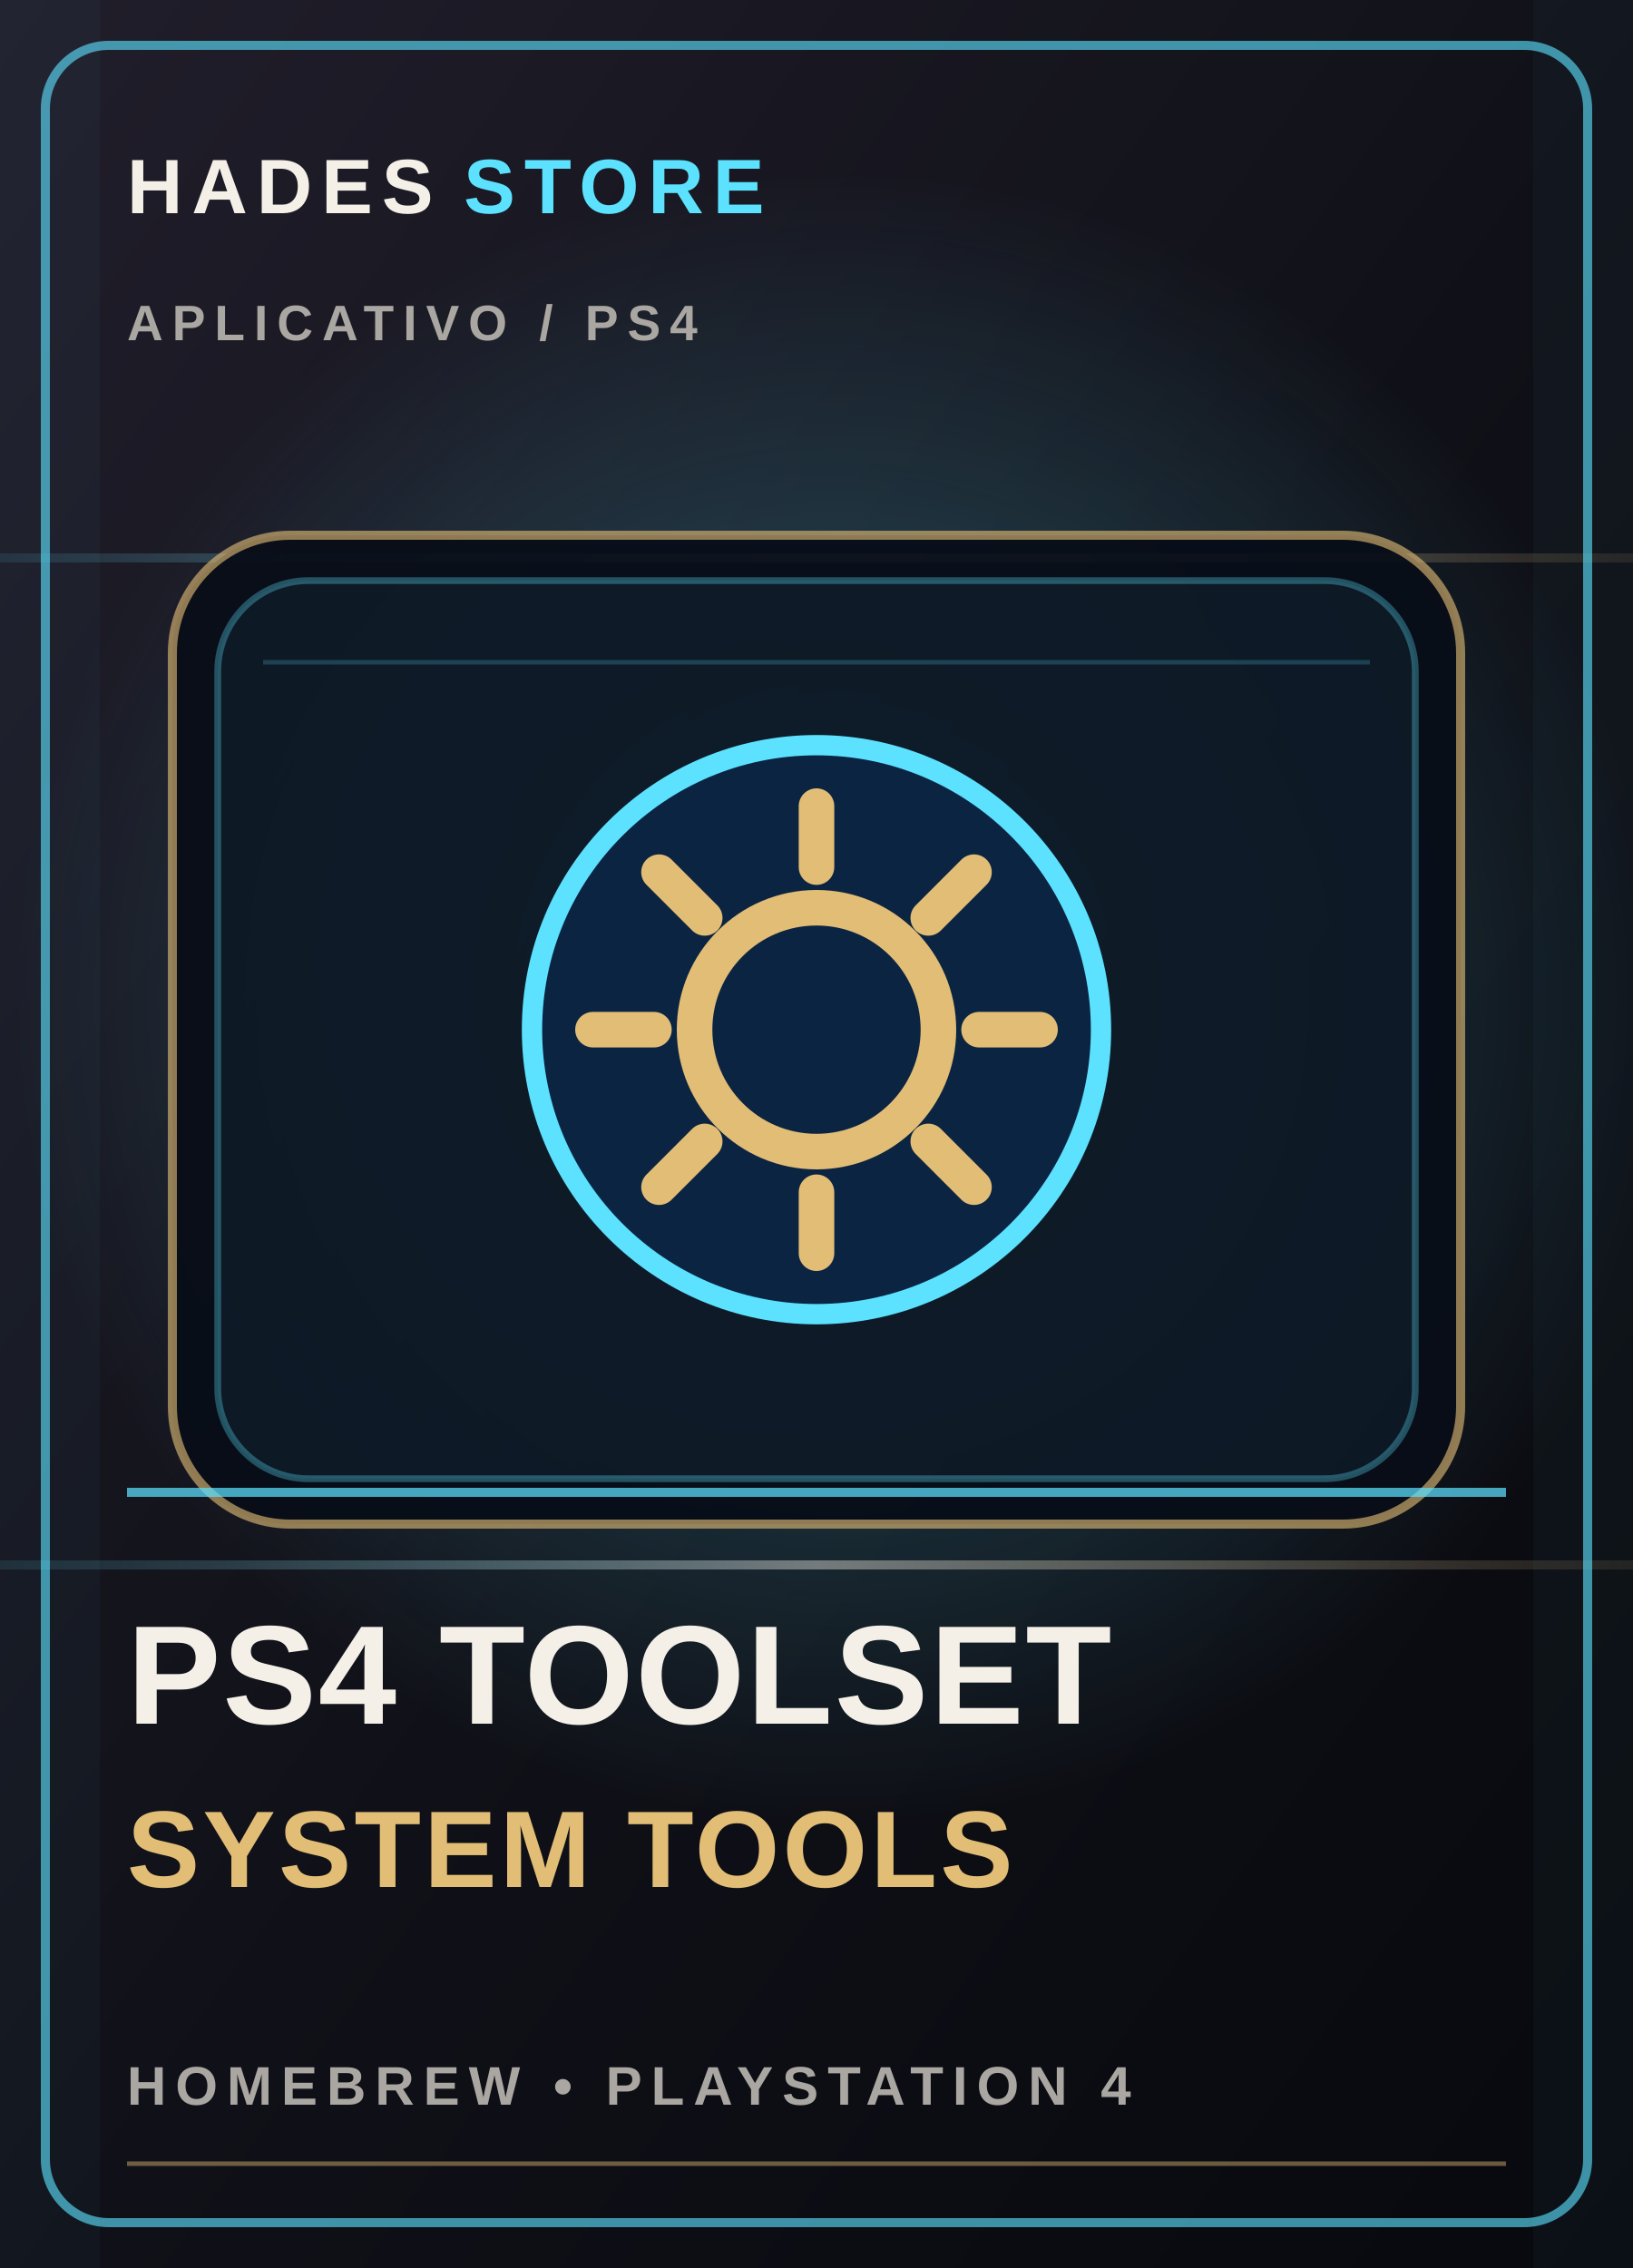
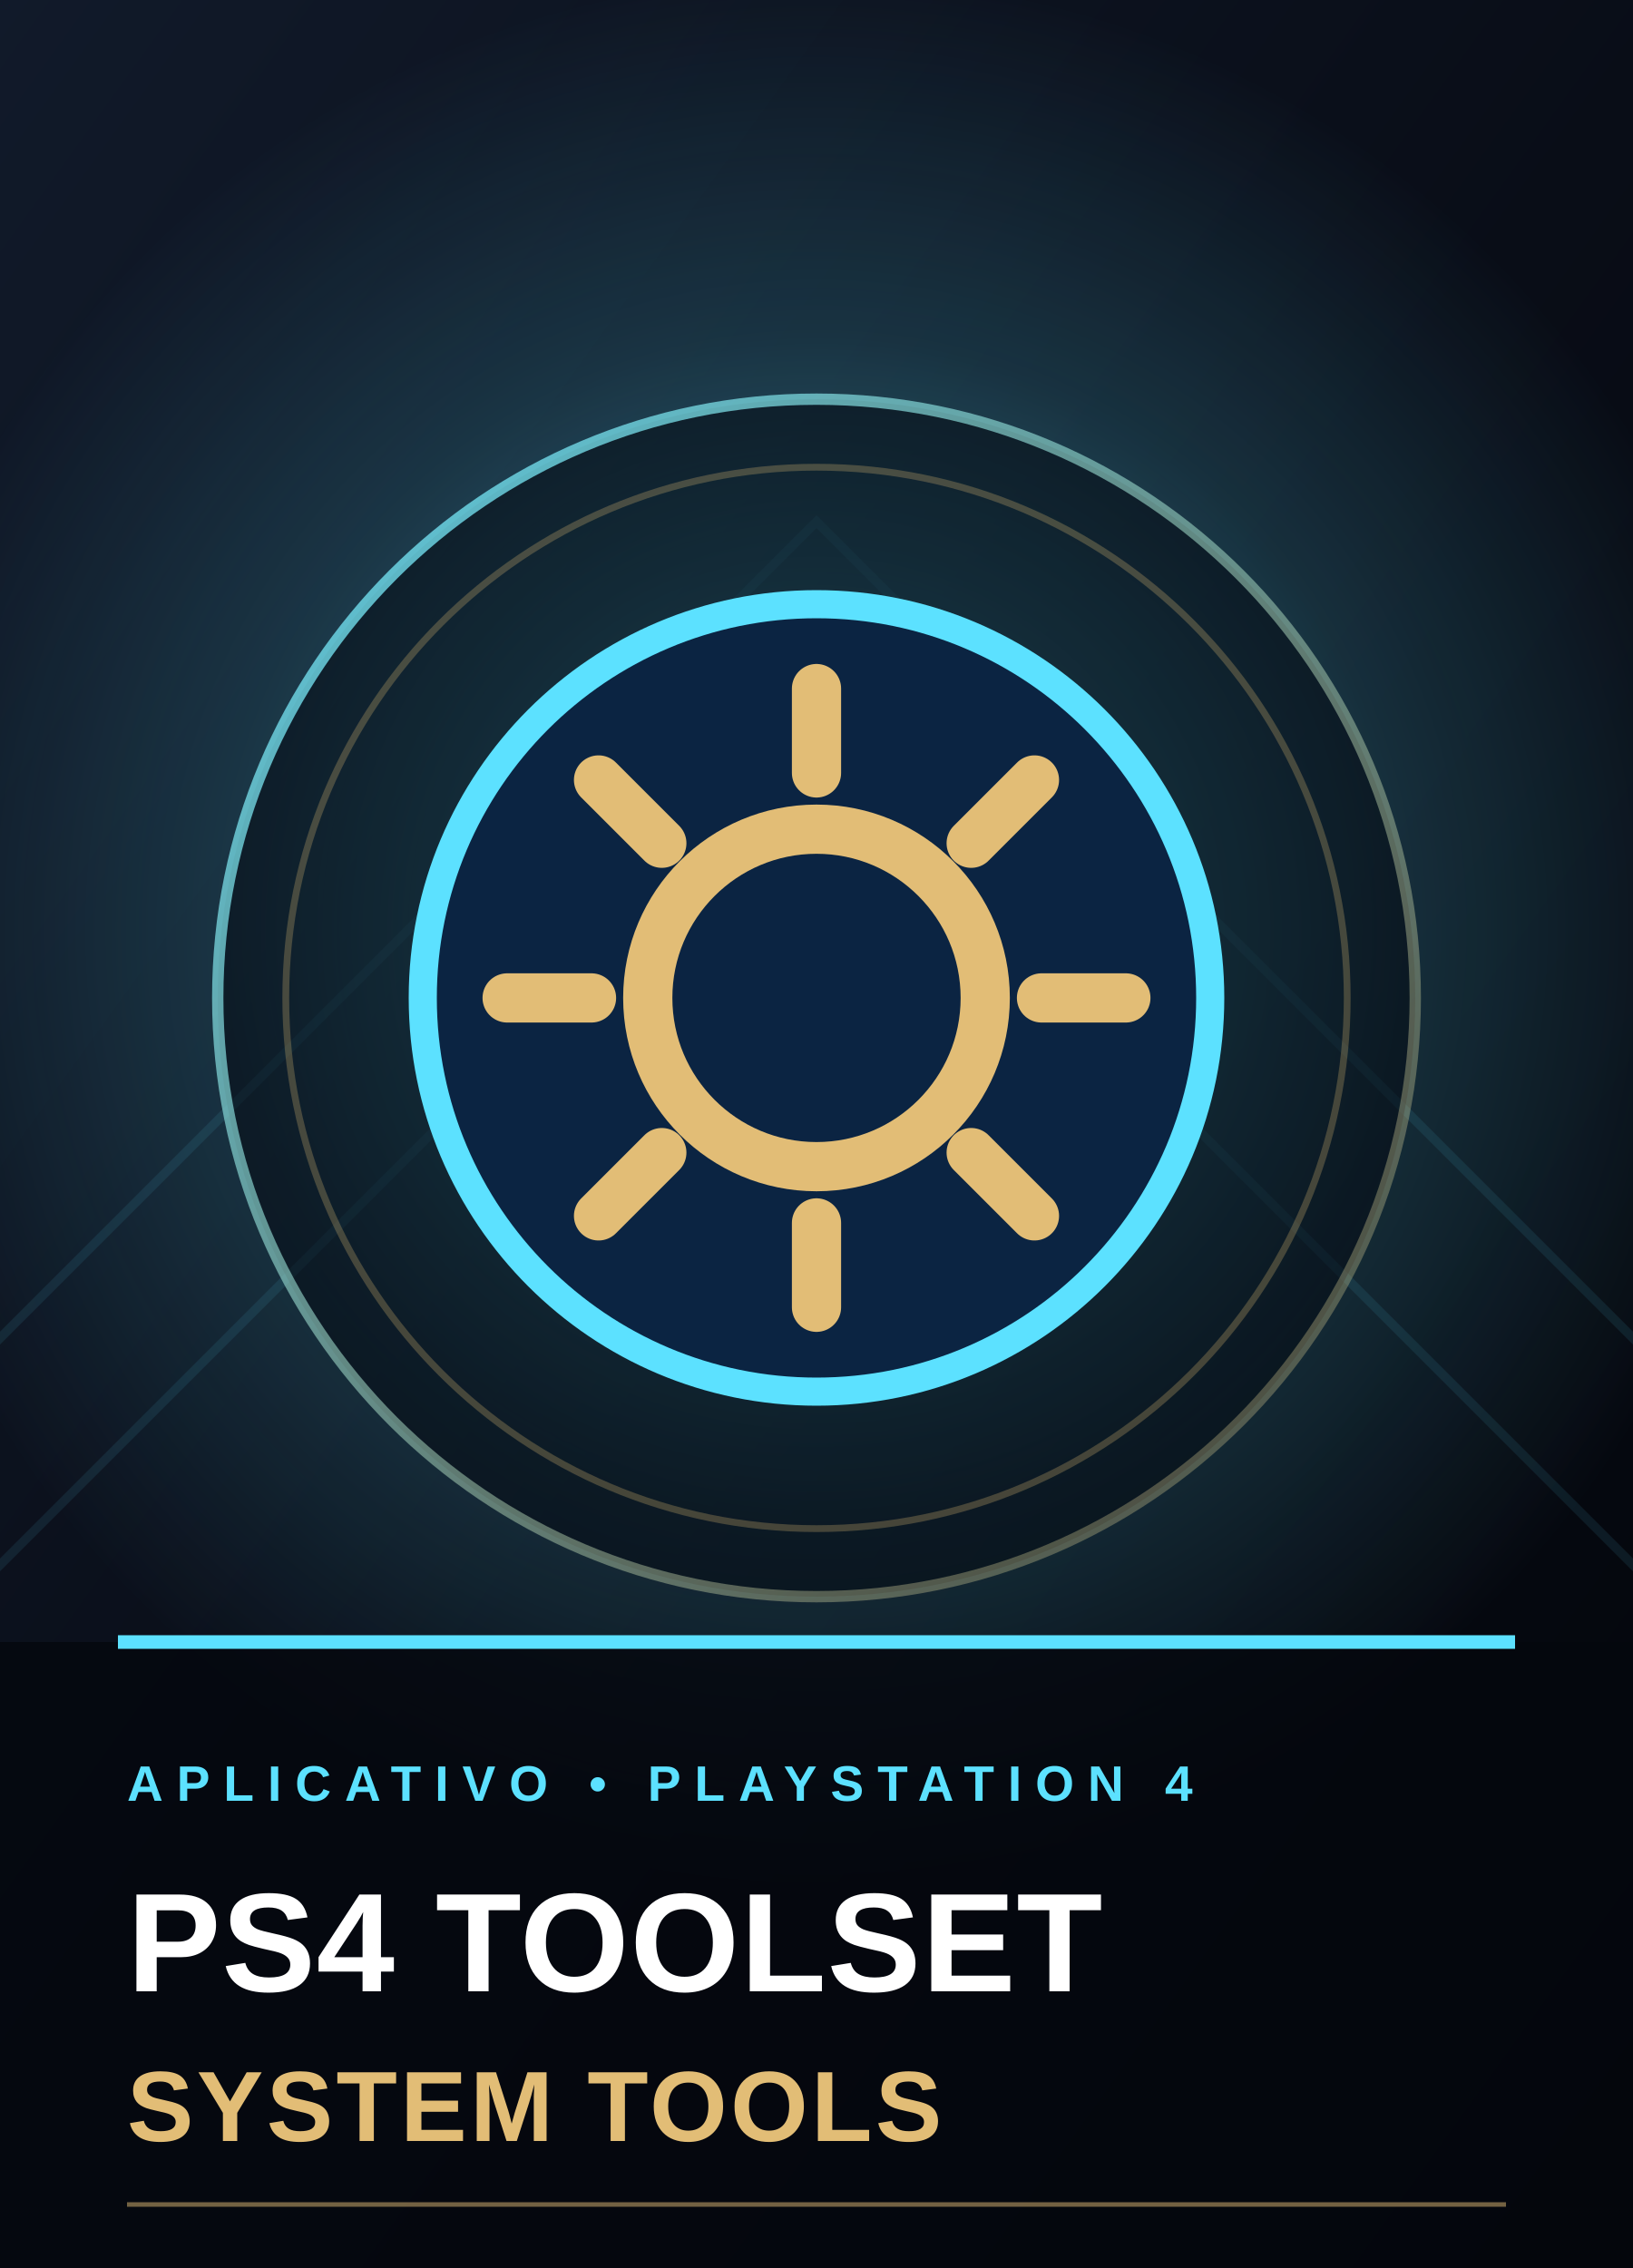
<svg xmlns="http://www.w3.org/2000/svg" viewBox="0 0 360 500" role="img" aria-labelledby="title desc">
  <defs>
    <linearGradient id="bg-cover-9" x1="0" y1="0" x2="1" y2="1">
-       <stop stop-color="#211e2b" />
-       <stop offset=".52" stop-color="#101118" />
-       <stop offset="1" stop-color="#08090e" />
+       <stop stop-color="#111a2a" />
+       <stop offset=".52" stop-color="#090d17" />
+       <stop offset="1" stop-color="#03050a" />
    </linearGradient>
    <radialGradient id="glow-cover-9">
-       <stop stop-color="#5ce1ff" stop-opacity=".34" />
+       <stop stop-color="#5ce1ff" stop-opacity=".62" />
+       <stop offset=".62" stop-color="#5ce1ff" stop-opacity=".16" />
      <stop offset="1" stop-color="#5ce1ff" stop-opacity="0" />
    </radialGradient>
-     <linearGradient id="foil-cover-9" x1="0" y1="0" x2="1" y2="0">
-       <stop stop-color="#5ce1ff" stop-opacity=".1" />
-       <stop offset=".5" stop-color="#f4f0e8" stop-opacity=".42" />
-       <stop offset="1" stop-color="#e2bd76" stop-opacity=".1" />
+     <linearGradient id="edge-cover-9" x1="0" y1="0" x2="1" y2="1">
+       <stop stop-color="#5ce1ff" stop-opacity=".9" />
+       <stop offset="1" stop-color="#e2bd76" stop-opacity=".25" />
    </linearGradient>
  </defs>
  <rect width="360" height="500" fill="url(#bg-cover-9)" />
-   <circle cx="185" cy="220" r="183" fill="url(#glow-cover-9)" />
-   <path d="M0 123h360M0 345h360" stroke="url(#foil-cover-9)" stroke-width="2" />
-   <path d="M0 0h22v500H0zm338 0h22v500h-22z" fill="#5ce1ff" opacity=".035" />
-   <rect x="10" y="10" width="340" height="480" rx="14" fill="none" stroke="#5ce1ff" stroke-opacity=".62" stroke-width="2" />
-   <text x="28" y="47" fill="#f4f0e8" font-family="Arial,sans-serif" font-size="17" font-weight="800" letter-spacing="2">HADES <tspan fill="#5ce1ff">STORE</tspan>
-   </text>
-   <text x="28" y="75" fill="#aaa6a1" font-family="Arial,sans-serif" font-size="11" font-weight="700" letter-spacing="2">APLICATIVO  /  PS4</text>
-   <rect x="38" y="118" width="284" height="218" rx="26" fill="#080d18" fill-opacity=".94" stroke="#e2bd76" stroke-opacity=".62" stroke-width="2" />
-   <rect x="48" y="128" width="264" height="198" rx="20" fill="#5ce1ff" fill-opacity=".055" stroke="#5ce1ff" stroke-opacity=".32" stroke-width="1.5" />
-   <path d="M58 146h244" stroke="#5ce1ff" stroke-opacity=".2" stroke-width="1" />
-   <g color="#5ce1ff" transform="translate(180 227) scale(1.12) translate(-180 -227)">
+   <circle cx="180" cy="205" r="210" fill="url(#glow-cover-9)" />
+   <path d="M-40 335L180 115 400 335M-40 385L180 165 400 385" fill="none" stroke="#5ce1ff" stroke-opacity=".09" stroke-width="2" />
+   <circle cx="180" cy="220" r="132" fill="#050913" fill-opacity=".56" stroke="url(#edge-cover-9)" stroke-width="2.5" />
+   <circle cx="180" cy="220" r="117" fill="none" stroke="#e2bd76" stroke-opacity=".27" stroke-width="1.5" />
+   <g transform="translate(180 220) scale(1.55) translate(-180 -227)">
    <g transform="translate(180, 227)">
      <circle cx="0" cy="0" r="56" fill="#0b2442" stroke="#5ce1ff" stroke-width="4" />
      <circle cx="0" cy="0" r="24" fill="none" stroke="#e2bd76" stroke-width="7" />
      <path d="M0,-44 V-32 M0,32 V44 M-44,0 H-32 M32,0 H44 M-31,-31 L-22,-22 M22,22 L31,31 M-31,31 L-22,22 M22,-22 L31,-31" stroke="#e2bd76" stroke-width="7" stroke-linecap="round" />
    </g>
  </g>
-   <path d="M28 329h304" stroke="#5ce1ff" stroke-opacity=".72" stroke-width="2" />
-   <text x="28" y="380" fill="#f4f0e8" font-family="Arial,sans-serif" font-size="31" font-weight="900" letter-spacing=".4">PS4 TOOLSET</text>
-   <text x="28" y="416" fill="#e2bd76" font-family="Arial,sans-serif" font-size="24" font-weight="800" letter-spacing=".7">SYSTEM TOOLS</text>
-   <text x="28" y="464" fill="#aaa6a1" font-family="Arial,sans-serif" font-size="12" font-weight="700" letter-spacing="2">HOMEBREW  •  PLAYSTATION 4</text>
-   <path d="M28 477h304" stroke="#e2bd76" stroke-opacity=".45" />
+   <rect x="0" y="362" width="360" height="138" fill="#05070d" fill-opacity=".78" />
+   <path d="M26 362h308" stroke="#5ce1ff" stroke-width="3" />
+   <text x="28" y="397" fill="#5ce1ff" font-family="Arial,sans-serif" font-size="11" font-weight="800" letter-spacing="3">APLICATIVO  •  PLAYSTATION 4</text>
+   <text x="28" y="439" fill="#fff" font-family="Arial,sans-serif" font-size="31" font-weight="900" letter-spacing=".2">PS4 TOOLSET</text>
+   <text x="28" y="472" fill="#e2bd76" font-family="Arial,sans-serif" font-size="22" font-weight="800" letter-spacing=".7">SYSTEM TOOLS</text>
+   <path d="M28 486h304" stroke="#e2bd76" stroke-opacity=".5" />
</svg>
